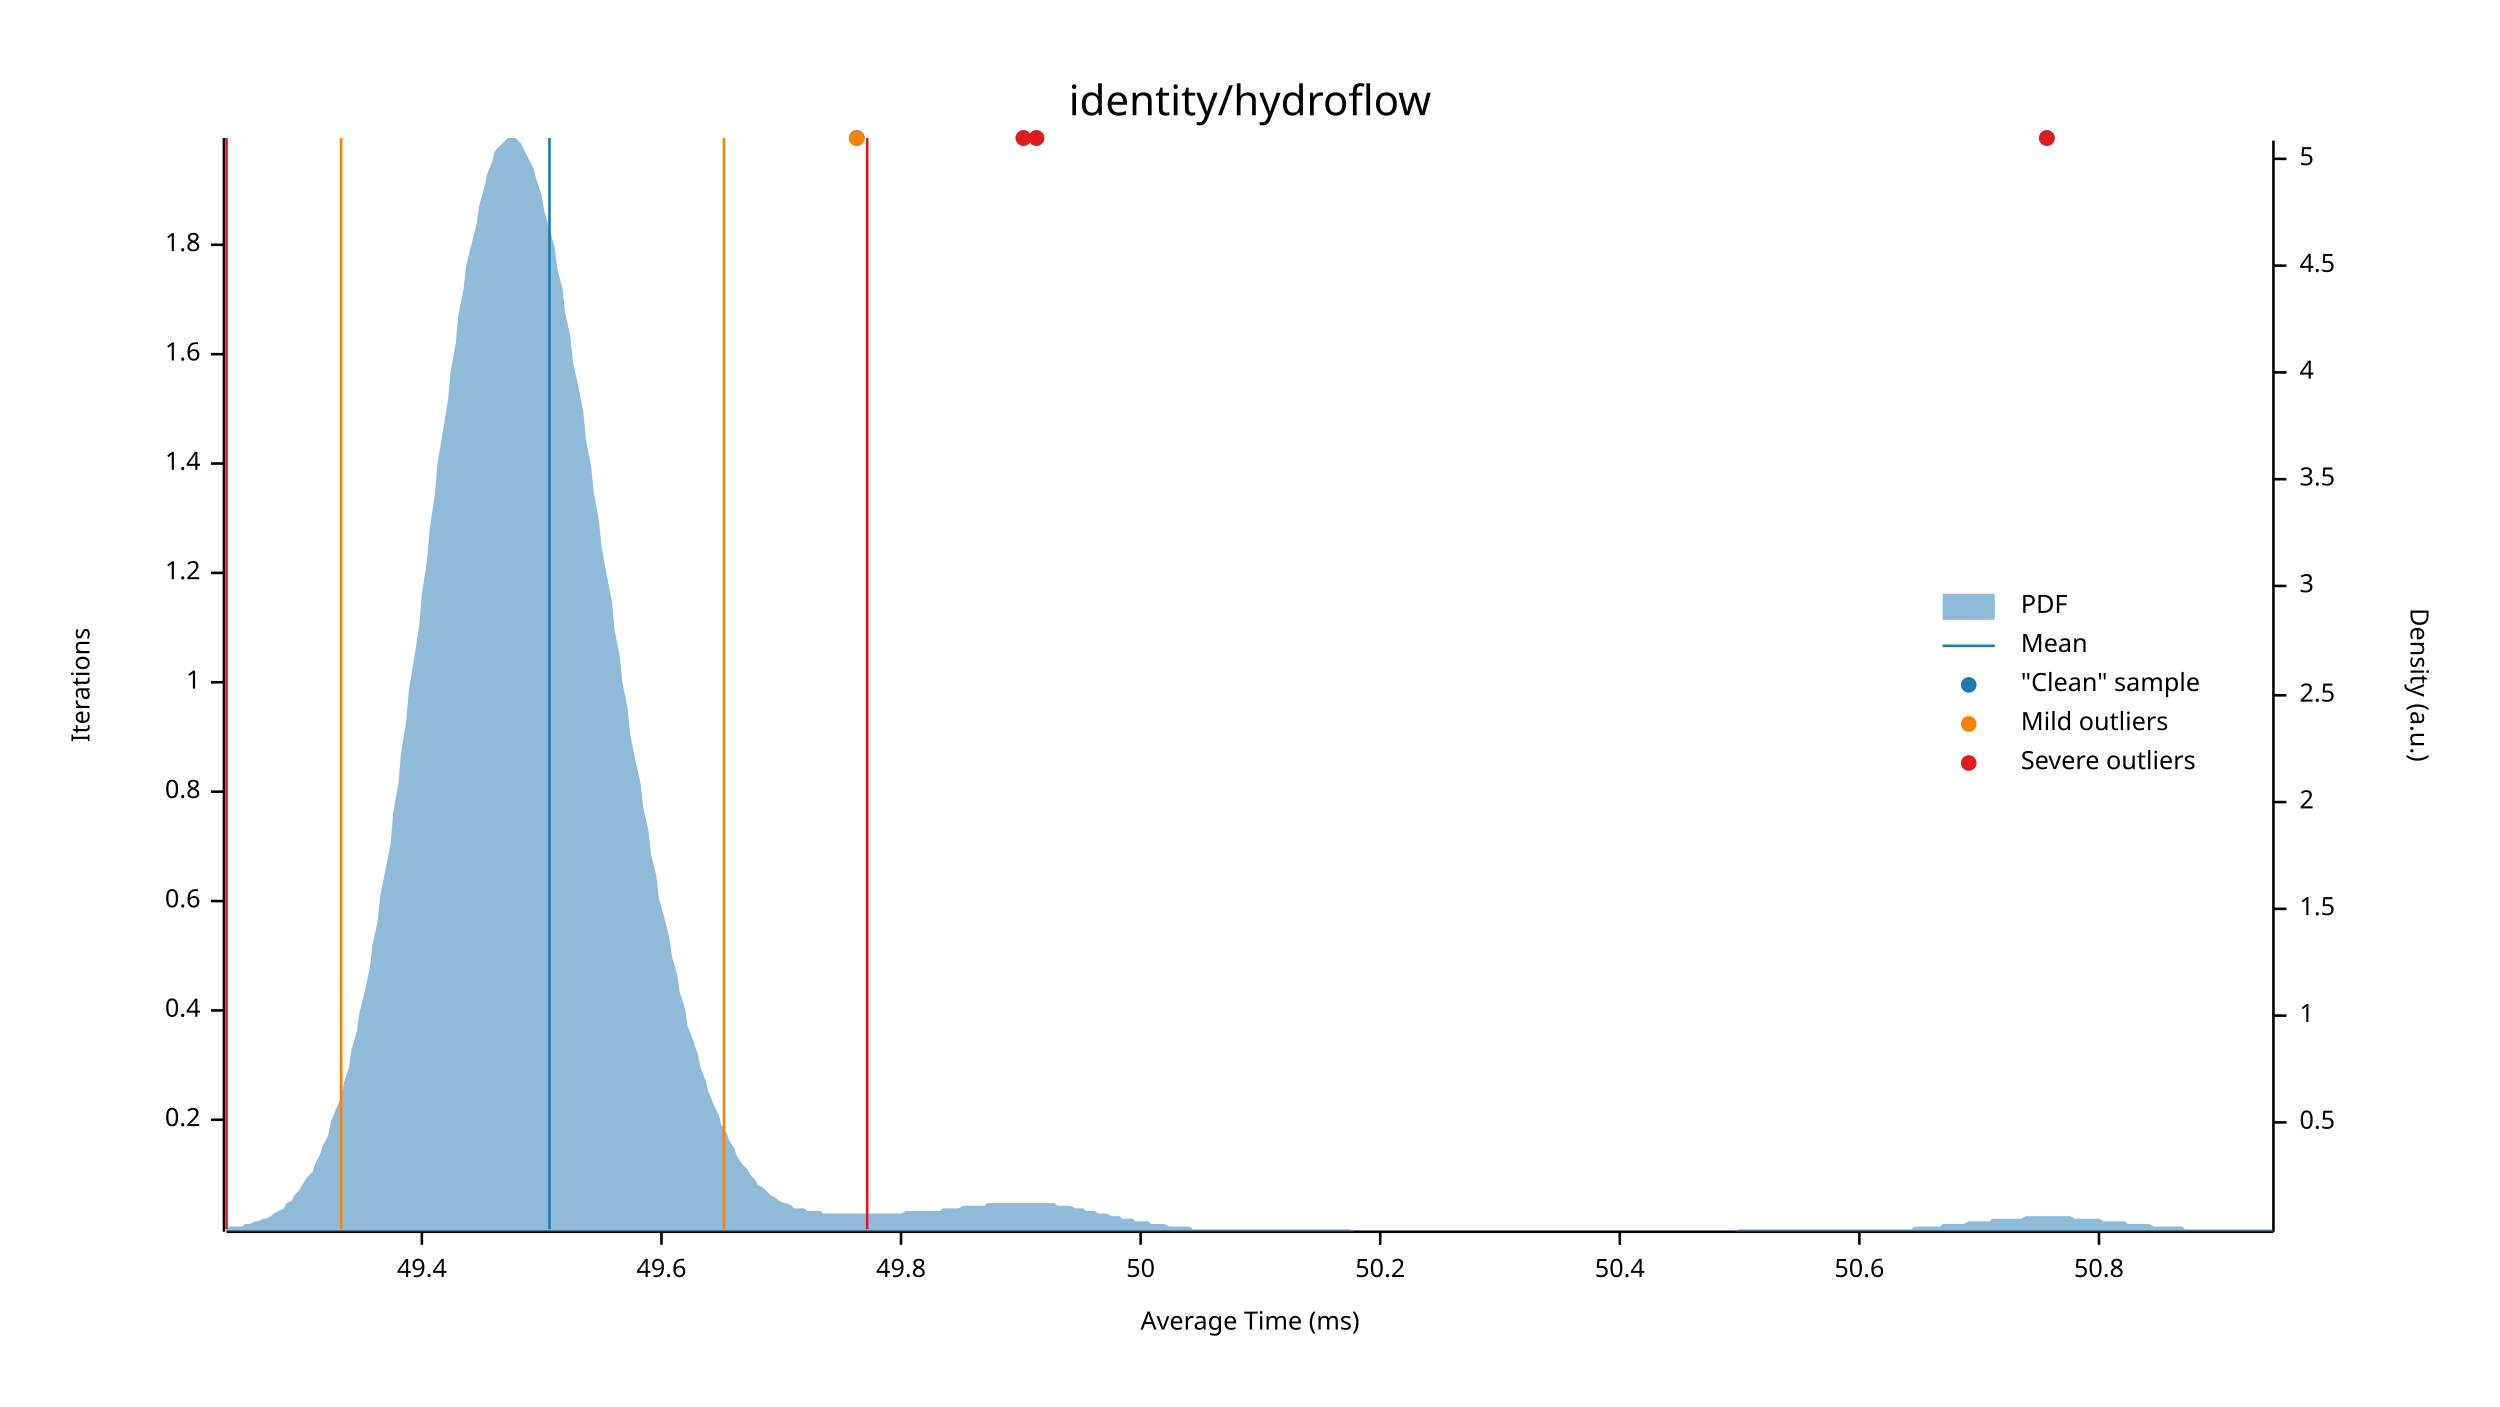
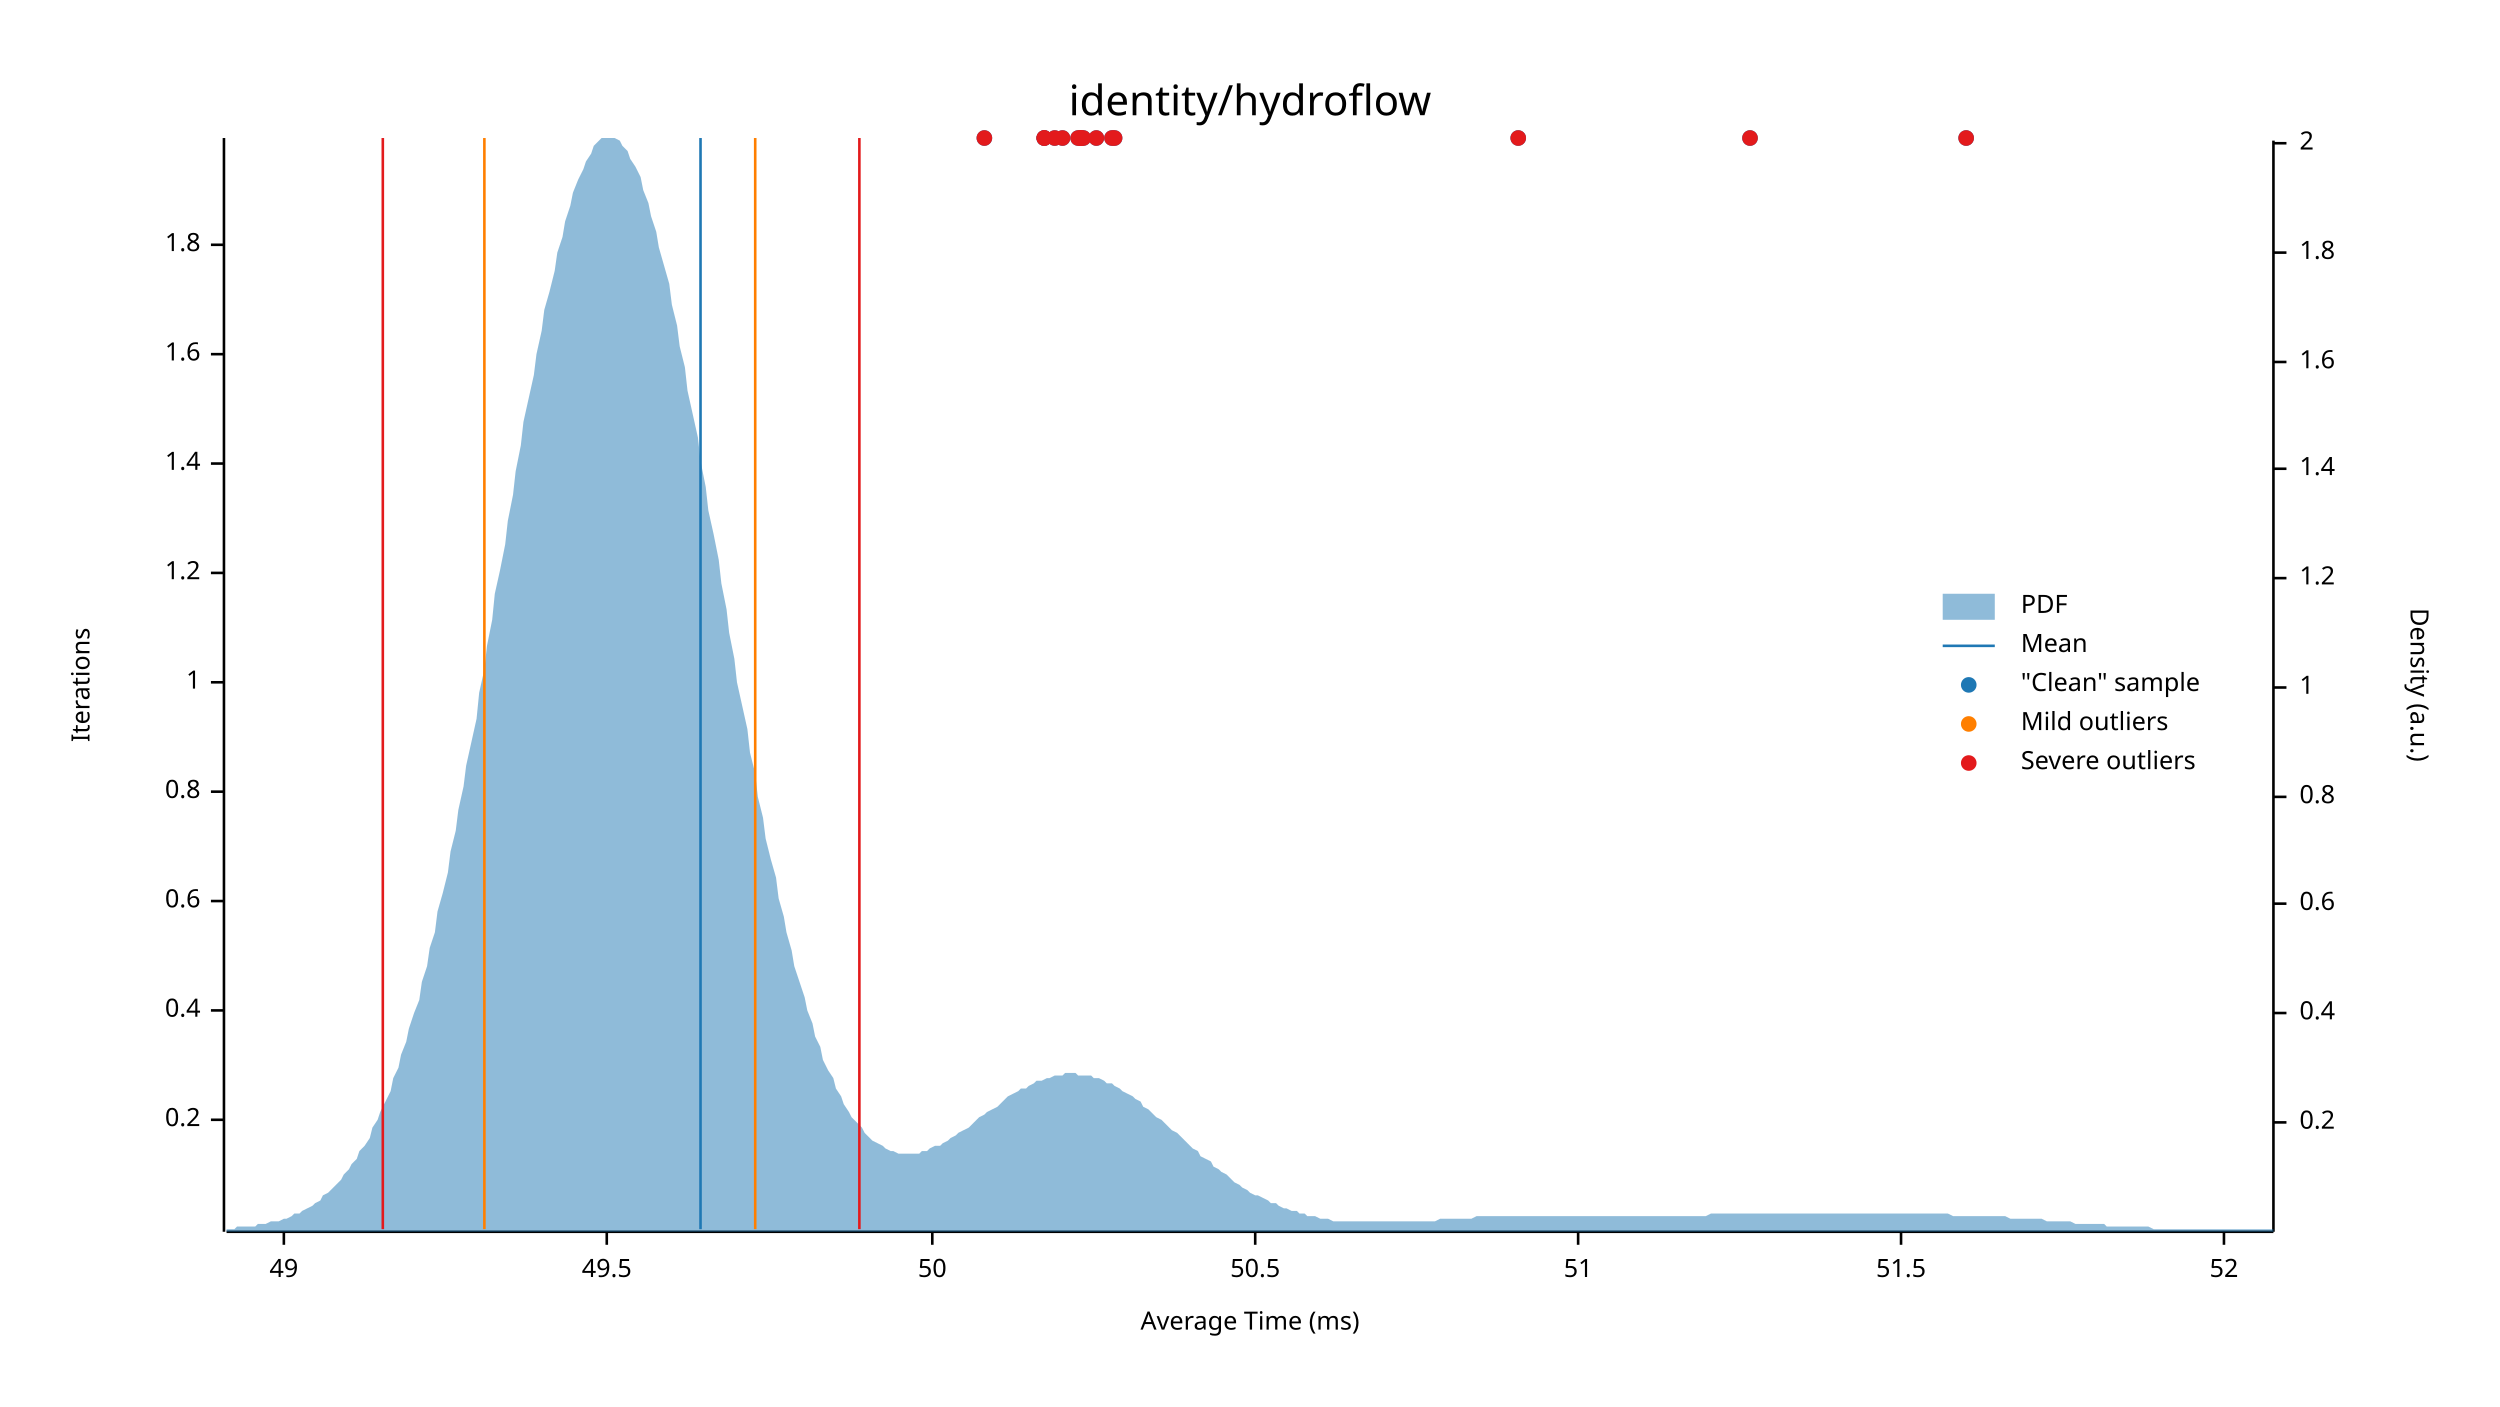
<svg xmlns="http://www.w3.org/2000/svg" width="960" height="540" viewBox="0 0 960 540">
  <text x="480" y="32" dy="0.76em" text-anchor="middle" font-family="sans-serif" font-size="16.129" opacity="1" fill="#000000">
identity/hydroflow
</text>
  <text x="27" y="263" dy="0.76em" text-anchor="middle" font-family="sans-serif" font-size="9.677" opacity="1" fill="#000000" transform="rotate(270, 27, 263)">
Iterations
</text>
  <text x="480" y="513" dy="-0.5ex" text-anchor="middle" font-family="sans-serif" font-size="9.677" opacity="1" fill="#000000">
Average Time (ms)
</text>
  <polyline fill="none" opacity="1" stroke="#000000" stroke-width="1" points="86,53 86,473 " />
  <text x="77" y="430" dy="0.5ex" text-anchor="end" font-family="sans-serif" font-size="9.677" opacity="1" fill="#000000">
0.2
</text>
  <polyline fill="none" opacity="1" stroke="#000000" stroke-width="1" points="81,430 86,430 " />
  <text x="77" y="388" dy="0.5ex" text-anchor="end" font-family="sans-serif" font-size="9.677" opacity="1" fill="#000000">
0.4
</text>
  <polyline fill="none" opacity="1" stroke="#000000" stroke-width="1" points="81,388 86,388 " />
  <text x="77" y="346" dy="0.5ex" text-anchor="end" font-family="sans-serif" font-size="9.677" opacity="1" fill="#000000">
0.6
</text>
  <polyline fill="none" opacity="1" stroke="#000000" stroke-width="1" points="81,346 86,346 " />
  <text x="77" y="304" dy="0.5ex" text-anchor="end" font-family="sans-serif" font-size="9.677" opacity="1" fill="#000000">
0.8
</text>
  <polyline fill="none" opacity="1" stroke="#000000" stroke-width="1" points="81,304 86,304 " />
  <text x="77" y="262" dy="0.5ex" text-anchor="end" font-family="sans-serif" font-size="9.677" opacity="1" fill="#000000">
1
</text>
  <polyline fill="none" opacity="1" stroke="#000000" stroke-width="1" points="81,262 86,262 " />
  <text x="77" y="220" dy="0.5ex" text-anchor="end" font-family="sans-serif" font-size="9.677" opacity="1" fill="#000000">
1.2
</text>
  <polyline fill="none" opacity="1" stroke="#000000" stroke-width="1" points="81,220 86,220 " />
  <text x="77" y="178" dy="0.5ex" text-anchor="end" font-family="sans-serif" font-size="9.677" opacity="1" fill="#000000">
1.4
</text>
  <polyline fill="none" opacity="1" stroke="#000000" stroke-width="1" points="81,178 86,178 " />
  <text x="77" y="136" dy="0.5ex" text-anchor="end" font-family="sans-serif" font-size="9.677" opacity="1" fill="#000000">
1.6
</text>
  <polyline fill="none" opacity="1" stroke="#000000" stroke-width="1" points="81,136 86,136 " />
  <text x="77" y="94" dy="0.5ex" text-anchor="end" font-family="sans-serif" font-size="9.677" opacity="1" fill="#000000">
1.8
</text>
  <polyline fill="none" opacity="1" stroke="#000000" stroke-width="1" points="81,94 86,94 " />
  <polyline fill="none" opacity="1" stroke="#000000" stroke-width="1" points="87,473 873,473 " />
-   <text x="162" y="483" dy="0.76em" text-anchor="middle" font-family="sans-serif" font-size="9.677" opacity="1" fill="#000000">
- 49.4
+   <text x="109" y="483" dy="0.76em" text-anchor="middle" font-family="sans-serif" font-size="9.677" opacity="1" fill="#000000">
+ 49
</text>
-   <polyline fill="none" opacity="1" stroke="#000000" stroke-width="1" points="162,473 162,478 " />
-   <text x="254" y="483" dy="0.76em" text-anchor="middle" font-family="sans-serif" font-size="9.677" opacity="1" fill="#000000">
- 49.6
+   <polyline fill="none" opacity="1" stroke="#000000" stroke-width="1" points="109,473 109,478 " />
+   <text x="233" y="483" dy="0.76em" text-anchor="middle" font-family="sans-serif" font-size="9.677" opacity="1" fill="#000000">
+ 49.5
</text>
-   <polyline fill="none" opacity="1" stroke="#000000" stroke-width="1" points="254,473 254,478 " />
-   <text x="346" y="483" dy="0.76em" text-anchor="middle" font-family="sans-serif" font-size="9.677" opacity="1" fill="#000000">
- 49.8
- </text>
-   <polyline fill="none" opacity="1" stroke="#000000" stroke-width="1" points="346,473 346,478 " />
-   <text x="438" y="483" dy="0.76em" text-anchor="middle" font-family="sans-serif" font-size="9.677" opacity="1" fill="#000000">
+   <polyline fill="none" opacity="1" stroke="#000000" stroke-width="1" points="233,473 233,478 " />
+   <text x="358" y="483" dy="0.76em" text-anchor="middle" font-family="sans-serif" font-size="9.677" opacity="1" fill="#000000">
50
</text>
-   <polyline fill="none" opacity="1" stroke="#000000" stroke-width="1" points="438,473 438,478 " />
-   <text x="530" y="483" dy="0.76em" text-anchor="middle" font-family="sans-serif" font-size="9.677" opacity="1" fill="#000000">
- 50.2
+   <polyline fill="none" opacity="1" stroke="#000000" stroke-width="1" points="358,473 358,478 " />
+   <text x="482" y="483" dy="0.76em" text-anchor="middle" font-family="sans-serif" font-size="9.677" opacity="1" fill="#000000">
+ 50.5
</text>
-   <polyline fill="none" opacity="1" stroke="#000000" stroke-width="1" points="530,473 530,478 " />
-   <text x="622" y="483" dy="0.76em" text-anchor="middle" font-family="sans-serif" font-size="9.677" opacity="1" fill="#000000">
- 50.4
+   <polyline fill="none" opacity="1" stroke="#000000" stroke-width="1" points="482,473 482,478 " />
+   <text x="606" y="483" dy="0.76em" text-anchor="middle" font-family="sans-serif" font-size="9.677" opacity="1" fill="#000000">
+ 51
</text>
-   <polyline fill="none" opacity="1" stroke="#000000" stroke-width="1" points="622,473 622,478 " />
-   <text x="714" y="483" dy="0.76em" text-anchor="middle" font-family="sans-serif" font-size="9.677" opacity="1" fill="#000000">
- 50.6
+   <polyline fill="none" opacity="1" stroke="#000000" stroke-width="1" points="606,473 606,478 " />
+   <text x="730" y="483" dy="0.76em" text-anchor="middle" font-family="sans-serif" font-size="9.677" opacity="1" fill="#000000">
+ 51.5
</text>
-   <polyline fill="none" opacity="1" stroke="#000000" stroke-width="1" points="714,473 714,478 " />
-   <text x="806" y="483" dy="0.76em" text-anchor="middle" font-family="sans-serif" font-size="9.677" opacity="1" fill="#000000">
- 50.8
+   <polyline fill="none" opacity="1" stroke="#000000" stroke-width="1" points="730,473 730,478 " />
+   <text x="854" y="483" dy="0.76em" text-anchor="middle" font-family="sans-serif" font-size="9.677" opacity="1" fill="#000000">
+ 52
</text>
-   <polyline fill="none" opacity="1" stroke="#000000" stroke-width="1" points="806,473 806,478 " />
+   <polyline fill="none" opacity="1" stroke="#000000" stroke-width="1" points="854,473 854,478 " />
  <text x="933" y="263" dy="0.76em" text-anchor="middle" font-family="sans-serif" font-size="9.677" opacity="1" fill="#000000" transform="rotate(90, 933, 263)">
Density (a.u.)
</text>
  <polyline fill="none" opacity="1" stroke="#000000" stroke-width="1" points="873,54 873,473 " />
  <text x="883" y="431" dy="0.5ex" text-anchor="start" font-family="sans-serif" font-size="9.677" opacity="1" fill="#000000">
- 0.5
+ 0.2
</text>
  <polyline fill="none" opacity="1" stroke="#000000" stroke-width="1" points="873,431 878,431 " />
-   <text x="883" y="390" dy="0.5ex" text-anchor="start" font-family="sans-serif" font-size="9.677" opacity="1" fill="#000000">
+   <text x="883" y="389" dy="0.5ex" text-anchor="start" font-family="sans-serif" font-size="9.677" opacity="1" fill="#000000">
+ 0.4
+ </text>
+   <polyline fill="none" opacity="1" stroke="#000000" stroke-width="1" points="873,389 878,389 " />
+   <text x="883" y="347" dy="0.5ex" text-anchor="start" font-family="sans-serif" font-size="9.677" opacity="1" fill="#000000">
+ 0.6
+ </text>
+   <polyline fill="none" opacity="1" stroke="#000000" stroke-width="1" points="873,347 878,347 " />
+   <text x="883" y="306" dy="0.5ex" text-anchor="start" font-family="sans-serif" font-size="9.677" opacity="1" fill="#000000">
+ 0.8
+ </text>
+   <polyline fill="none" opacity="1" stroke="#000000" stroke-width="1" points="873,306 878,306 " />
+   <text x="883" y="264" dy="0.5ex" text-anchor="start" font-family="sans-serif" font-size="9.677" opacity="1" fill="#000000">
1
</text>
-   <polyline fill="none" opacity="1" stroke="#000000" stroke-width="1" points="873,390 878,390 " />
-   <text x="883" y="349" dy="0.5ex" text-anchor="start" font-family="sans-serif" font-size="9.677" opacity="1" fill="#000000">
- 1.5
+   <polyline fill="none" opacity="1" stroke="#000000" stroke-width="1" points="873,264 878,264 " />
+   <text x="883" y="222" dy="0.5ex" text-anchor="start" font-family="sans-serif" font-size="9.677" opacity="1" fill="#000000">
+ 1.2
</text>
-   <polyline fill="none" opacity="1" stroke="#000000" stroke-width="1" points="873,349 878,349 " />
-   <text x="883" y="308" dy="0.5ex" text-anchor="start" font-family="sans-serif" font-size="9.677" opacity="1" fill="#000000">
+   <polyline fill="none" opacity="1" stroke="#000000" stroke-width="1" points="873,222 878,222 " />
+   <text x="883" y="180" dy="0.5ex" text-anchor="start" font-family="sans-serif" font-size="9.677" opacity="1" fill="#000000">
+ 1.4
+ </text>
+   <polyline fill="none" opacity="1" stroke="#000000" stroke-width="1" points="873,180 878,180 " />
+   <text x="883" y="139" dy="0.5ex" text-anchor="start" font-family="sans-serif" font-size="9.677" opacity="1" fill="#000000">
+ 1.6
+ </text>
+   <polyline fill="none" opacity="1" stroke="#000000" stroke-width="1" points="873,139 878,139 " />
+   <text x="883" y="97" dy="0.5ex" text-anchor="start" font-family="sans-serif" font-size="9.677" opacity="1" fill="#000000">
+ 1.8
+ </text>
+   <polyline fill="none" opacity="1" stroke="#000000" stroke-width="1" points="873,97 878,97 " />
+   <text x="883" y="55" dy="0.5ex" text-anchor="start" font-family="sans-serif" font-size="9.677" opacity="1" fill="#000000">
2
</text>
-   <polyline fill="none" opacity="1" stroke="#000000" stroke-width="1" points="873,308 878,308 " />
-   <text x="883" y="267" dy="0.5ex" text-anchor="start" font-family="sans-serif" font-size="9.677" opacity="1" fill="#000000">
- 2.5
- </text>
-   <polyline fill="none" opacity="1" stroke="#000000" stroke-width="1" points="873,267 878,267 " />
-   <text x="883" y="225" dy="0.5ex" text-anchor="start" font-family="sans-serif" font-size="9.677" opacity="1" fill="#000000">
- 3
- </text>
-   <polyline fill="none" opacity="1" stroke="#000000" stroke-width="1" points="873,225 878,225 " />
-   <text x="883" y="184" dy="0.5ex" text-anchor="start" font-family="sans-serif" font-size="9.677" opacity="1" fill="#000000">
- 3.5
- </text>
-   <polyline fill="none" opacity="1" stroke="#000000" stroke-width="1" points="873,184 878,184 " />
-   <text x="883" y="143" dy="0.5ex" text-anchor="start" font-family="sans-serif" font-size="9.677" opacity="1" fill="#000000">
- 4
- </text>
-   <polyline fill="none" opacity="1" stroke="#000000" stroke-width="1" points="873,143 878,143 " />
-   <text x="883" y="102" dy="0.5ex" text-anchor="start" font-family="sans-serif" font-size="9.677" opacity="1" fill="#000000">
- 4.5
- </text>
-   <polyline fill="none" opacity="1" stroke="#000000" stroke-width="1" points="873,102 878,102 " />
-   <text x="883" y="61" dy="0.5ex" text-anchor="start" font-family="sans-serif" font-size="9.677" opacity="1" fill="#000000">
- 5
- </text>
-   <polyline fill="none" opacity="1" stroke="#000000" stroke-width="1" points="873,61 878,61 " />
-   <polygon opacity="0.5" fill="#1F78B4" points="87,472 88,471 90,471 91,471 93,471 94,470 96,470 98,469 99,469 101,468 102,468 104,467 105,466 107,465 109,464 110,462 112,461 113,459 115,457 116,455 118,452 120,450 121,447 123,443 124,440 126,436 127,431 129,426 131,421 132,416 134,410 135,403 137,396 138,389 140,381 142,372 143,363 145,354 146,344 148,334 150,324 151,312 153,301 154,289 156,277 157,265 159,253 161,240 162,228 164,215 165,203 167,190 168,178 170,166 172,154 173,143 175,132 176,121 178,111 179,102 181,94 183,86 184,79 186,72 187,67 189,62 190,58 192,56 194,54 195,53 197,53 198,53 200,55 201,57 203,61 205,65 206,69 208,75 209,81 211,88 213,95 214,103 216,111 217,120 219,129 220,139 222,148 224,158 225,169 227,179 228,189 230,200 231,210 233,221 235,231 236,242 238,252 239,262 241,272 242,282 244,292 246,301 247,310 249,319 250,328 252,336 253,345 255,352 257,360 258,367 260,374 261,381 263,387 264,394 266,399 268,405 269,410 271,415 272,419 274,424 276,428 277,432 279,435 280,438 282,441 283,444 285,447 287,449 288,451 290,453 291,455 293,456 294,457 296,459 298,460 299,461 301,462 302,462 304,463 305,464 307,464 309,464 310,465 312,465 313,465 315,465 316,466 318,466 320,466 321,466 323,466 324,466 326,466 327,466 329,466 331,466 332,466 334,466 335,466 337,466 339,466 340,466 342,466 343,466 345,466 346,466 348,465 350,465 351,465 353,465 354,465 356,465 357,465 359,465 361,465 362,464 364,464 365,464 367,464 368,464 370,463 372,463 373,463 375,463 376,463 378,463 379,462 381,462 383,462 384,462 386,462 387,462 389,462 391,462 392,462 394,462 395,462 397,462 398,462 400,462 402,462 403,462 405,462 406,463 408,463 409,463 411,463 413,464 414,464 416,464 417,465 419,465 420,465 422,466 424,466 425,466 427,467 428,467 430,467 431,468 433,468 435,468 436,469 438,469 439,469 441,469 442,470 444,470 446,470 447,470 449,471 450,471 452,471 454,471 455,471 457,471 458,472 460,472 461,472 463,472 465,472 466,472 468,472 469,472 471,472 472,472 474,472 476,472 477,472 479,472 480,472 482,472 483,472 485,472 487,472 488,472 490,472 491,472 493,472 494,472 496,472 498,472 499,472 501,472 502,472 504,472 505,472 507,472 509,472 510,472 512,472 513,472 515,472 517,472 518,472 520,473 521,473 523,473 524,473 526,473 528,473 529,473 531,473 532,473 534,473 535,473 537,473 539,473 540,473 542,473 543,473 545,473 546,473 548,473 550,473 551,473 553,473 554,473 556,473 557,473 559,473 561,473 562,473 564,473 565,473 567,473 568,473 570,473 572,473 573,473 575,473 576,473 578,473 580,473 581,473 583,473 584,473 586,473 587,473 589,473 591,473 592,473 594,473 595,473 597,473 598,473 600,473 602,473 603,473 605,473 606,473 608,473 609,473 611,473 613,473 614,473 616,473 617,473 619,473 620,473 622,473 624,473 625,473 627,473 628,473 630,473 632,473 633,473 635,473 636,473 638,473 639,473 641,473 643,473 644,473 646,473 647,473 649,473 650,473 652,473 654,473 655,473 657,473 658,473 660,473 661,473 663,473 665,473 666,473 668,472 669,472 671,472 672,472 674,472 676,472 677,472 679,472 680,472 682,472 683,472 685,472 687,472 688,472 690,472 691,472 693,472 695,472 696,472 698,472 699,472 701,472 702,472 704,472 706,472 707,472 709,472 710,472 712,472 713,472 715,472 717,472 718,472 720,472 721,472 723,472 724,472 726,472 728,472 729,472 731,472 732,472 734,472 735,471 737,471 739,471 740,471 742,471 743,471 745,471 746,470 748,470 750,470 751,470 753,470 754,470 756,469 758,469 759,469 761,469 762,469 764,469 765,468 767,468 769,468 770,468 772,468 773,468 775,468 776,468 778,467 780,467 781,467 783,467 784,467 786,467 787,467 789,467 791,467 792,467 794,467 795,467 797,468 798,468 800,468 802,468 803,468 805,468 806,468 808,469 809,469 811,469 813,469 814,469 816,469 817,470 819,470 821,470 822,470 824,470 825,470 827,471 828,471 830,471 832,471 833,471 835,471 836,471 838,471 839,472 841,472 843,472 844,472 846,472 847,472 849,472 850,472 852,472 854,472 855,472 857,472 858,472 860,472 861,472 863,472 865,472 866,472 868,472 869,472 871,472 873,472 873,473 87,473 " />
-   <polyline fill="none" opacity="1" stroke="#1F78B4" stroke-width="1" points="211,472 211,53 " />
-   <polyline fill="none" opacity="1" stroke="#FF7F00" stroke-width="1" points="131,472 131,53 " />
-   <polyline fill="none" opacity="1" stroke="#FF7F00" stroke-width="1" points="278,472 278,53 " />
-   <polyline fill="none" opacity="1" stroke="#E31A1C" stroke-width="1" points="87,472 87,53 " />
-   <polyline fill="none" opacity="1" stroke="#E31A1C" stroke-width="1" points="333,472 333,53 " />
-   <circle cx="786" cy="53" r="3" opacity="1" fill="#1F78B4" stroke="none" stroke-width="1" />
-   <circle cx="393" cy="53" r="3" opacity="1" fill="#1F78B4" stroke="none" stroke-width="1" />
-   <circle cx="329" cy="53" r="3" opacity="1" fill="#1F78B4" stroke="none" stroke-width="1" />
-   <circle cx="398" cy="53" r="3" opacity="1" fill="#1F78B4" stroke="none" stroke-width="1" />
-   <circle cx="329" cy="53" r="3" opacity="1" fill="#FF7F00" stroke="none" stroke-width="1" />
-   <circle cx="786" cy="53" r="3" opacity="1" fill="#E31A1C" stroke="none" stroke-width="1" />
-   <circle cx="393" cy="53" r="3" opacity="1" fill="#E31A1C" stroke="none" stroke-width="1" />
-   <circle cx="398" cy="53" r="3" opacity="1" fill="#E31A1C" stroke="none" stroke-width="1" />
+   <polyline fill="none" opacity="1" stroke="#000000" stroke-width="1" points="873,55 878,55 " />
+   <polygon opacity="0.5" fill="#1F78B4" points="87,472 88,472 90,472 91,471 93,471 94,471 96,471 98,471 99,470 101,470 102,470 104,469 105,469 107,469 109,468 110,468 112,467 113,466 115,466 116,465 118,464 120,463 121,462 123,461 124,459 126,458 127,457 129,455 131,453 132,451 134,449 135,447 137,445 138,442 140,440 142,437 143,433 145,430 146,427 148,423 150,419 151,414 153,410 154,405 156,400 157,395 159,389 161,384 162,377 164,371 165,364 167,358 168,350 170,343 172,335 173,327 175,319 176,311 178,302 179,294 181,285 183,276 184,266 186,257 187,248 189,238 190,228 192,219 194,209 195,200 197,190 198,181 200,171 201,162 203,153 205,144 206,136 208,127 209,119 211,112 213,104 214,97 216,91 217,85 219,79 220,74 222,69 224,65 225,62 227,59 228,56 230,54 231,53 233,53 235,53 236,53 238,54 239,56 241,58 242,61 244,64 246,68 247,73 249,78 250,83 252,89 253,95 255,102 257,109 258,117 260,125 261,133 263,141 264,150 266,159 268,168 269,177 271,187 272,196 274,205 276,215 277,224 279,234 280,243 282,253 283,262 285,271 287,280 288,289 290,297 291,306 293,314 294,322 296,330 298,337 299,345 301,352 302,358 304,365 305,371 307,377 309,383 310,388 312,393 313,398 315,402 316,407 318,411 320,414 321,418 323,421 324,424 326,427 327,429 329,431 331,433 332,435 334,437 335,438 337,439 339,440 340,441 342,442 343,442 345,443 346,443 348,443 350,443 351,443 353,443 354,442 356,442 357,441 359,440 361,440 362,439 364,438 365,437 367,436 368,435 370,434 372,433 373,432 375,430 376,429 378,428 379,427 381,426 383,425 384,424 386,422 387,421 389,420 391,419 392,418 394,418 395,417 397,416 398,415 400,415 402,414 403,414 405,413 406,413 408,413 409,412 411,412 413,412 414,413 416,413 417,413 419,413 420,414 422,414 424,415 425,416 427,416 428,417 430,418 431,419 433,420 435,421 436,422 438,423 439,425 441,426 442,427 444,429 446,430 447,431 449,433 450,434 452,435 454,437 455,438 457,440 458,441 460,442 461,444 463,445 465,446 466,448 468,449 469,450 471,451 472,452 474,454 476,455 477,456 479,457 480,458 482,459 483,459 485,460 487,461 488,462 490,462 491,463 493,464 494,464 496,465 498,465 499,466 501,466 502,467 504,467 505,467 507,468 509,468 510,468 512,469 513,469 515,469 517,469 518,469 520,469 521,469 523,469 524,469 526,469 528,469 529,469 531,469 532,469 534,469 535,469 537,469 539,469 540,469 542,469 543,469 545,469 546,469 548,469 550,469 551,469 553,468 554,468 556,468 557,468 559,468 561,468 562,468 564,468 565,468 567,467 568,467 570,467 572,467 573,467 575,467 576,467 578,467 580,467 581,467 583,467 584,467 586,467 587,467 589,467 591,467 592,467 594,467 595,467 597,467 598,467 600,467 602,467 603,467 605,467 606,467 608,467 609,467 611,467 613,467 614,467 616,467 617,467 619,467 620,467 622,467 624,467 625,467 627,467 628,467 630,467 632,467 633,467 635,467 636,467 638,467 639,467 641,467 643,467 644,467 646,467 647,467 649,467 650,467 652,467 654,467 655,467 657,466 658,466 660,466 661,466 663,466 665,466 666,466 668,466 669,466 671,466 672,466 674,466 676,466 677,466 679,466 680,466 682,466 683,466 685,466 687,466 688,466 690,466 691,466 693,466 695,466 696,466 698,466 699,466 701,466 702,466 704,466 706,466 707,466 709,466 710,466 712,466 713,466 715,466 717,466 718,466 720,466 721,466 723,466 724,466 726,466 728,466 729,466 731,466 732,466 734,466 735,466 737,466 739,466 740,466 742,466 743,466 745,466 746,466 748,466 750,467 751,467 753,467 754,467 756,467 758,467 759,467 761,467 762,467 764,467 765,467 767,467 769,467 770,467 772,468 773,468 775,468 776,468 778,468 780,468 781,468 783,468 784,468 786,469 787,469 789,469 791,469 792,469 794,469 795,469 797,470 798,470 800,470 802,470 803,470 805,470 806,470 808,470 809,471 811,471 813,471 814,471 816,471 817,471 819,471 821,471 822,471 824,471 825,471 827,472 828,472 830,472 832,472 833,472 835,472 836,472 838,472 839,472 841,472 843,472 844,472 846,472 847,472 849,472 850,472 852,472 854,472 855,472 857,472 858,472 860,472 861,472 863,472 865,472 866,472 868,472 869,472 871,472 873,472 873,473 87,473 " />
+   <polyline fill="none" opacity="1" stroke="#1F78B4" stroke-width="1" points="269,472 269,53 " />
+   <polyline fill="none" opacity="1" stroke="#FF7F00" stroke-width="1" points="186,472 186,53 " />
+   <polyline fill="none" opacity="1" stroke="#FF7F00" stroke-width="1" points="290,472 290,53 " />
+   <polyline fill="none" opacity="1" stroke="#E31A1C" stroke-width="1" points="147,472 147,53 " />
+   <polyline fill="none" opacity="1" stroke="#E31A1C" stroke-width="1" points="330,472 330,53 " />
+   <circle cx="401" cy="53" r="3" opacity="1" fill="#1F78B4" stroke="none" stroke-width="1" />
+   <circle cx="401" cy="53" r="3" opacity="1" fill="#1F78B4" stroke="none" stroke-width="1" />
+   <circle cx="405" cy="53" r="3" opacity="1" fill="#1F78B4" stroke="none" stroke-width="1" />
+   <circle cx="408" cy="53" r="3" opacity="1" fill="#1F78B4" stroke="none" stroke-width="1" />
+   <circle cx="415" cy="53" r="3" opacity="1" fill="#1F78B4" stroke="none" stroke-width="1" />
+   <circle cx="421" cy="53" r="3" opacity="1" fill="#1F78B4" stroke="none" stroke-width="1" />
+   <circle cx="414" cy="53" r="3" opacity="1" fill="#1F78B4" stroke="none" stroke-width="1" />
+   <circle cx="428" cy="53" r="3" opacity="1" fill="#1F78B4" stroke="none" stroke-width="1" />
+   <circle cx="415" cy="53" r="3" opacity="1" fill="#1F78B4" stroke="none" stroke-width="1" />
+   <circle cx="427" cy="53" r="3" opacity="1" fill="#1F78B4" stroke="none" stroke-width="1" />
+   <circle cx="378" cy="53" r="3" opacity="1" fill="#1F78B4" stroke="none" stroke-width="1" />
+   <circle cx="755" cy="53" r="3" opacity="1" fill="#1F78B4" stroke="none" stroke-width="1" />
+   <circle cx="672" cy="53" r="3" opacity="1" fill="#1F78B4" stroke="none" stroke-width="1" />
+   <circle cx="583" cy="53" r="3" opacity="1" fill="#1F78B4" stroke="none" stroke-width="1" />
+   <circle cx="416" cy="53" r="3" opacity="1" fill="#1F78B4" stroke="none" stroke-width="1" />
+   <circle cx="401" cy="53" r="3" opacity="1" fill="#E31A1C" stroke="none" stroke-width="1" />
+   <circle cx="401" cy="53" r="3" opacity="1" fill="#E31A1C" stroke="none" stroke-width="1" />
+   <circle cx="405" cy="53" r="3" opacity="1" fill="#E31A1C" stroke="none" stroke-width="1" />
+   <circle cx="408" cy="53" r="3" opacity="1" fill="#E31A1C" stroke="none" stroke-width="1" />
+   <circle cx="415" cy="53" r="3" opacity="1" fill="#E31A1C" stroke="none" stroke-width="1" />
+   <circle cx="421" cy="53" r="3" opacity="1" fill="#E31A1C" stroke="none" stroke-width="1" />
+   <circle cx="414" cy="53" r="3" opacity="1" fill="#E31A1C" stroke="none" stroke-width="1" />
+   <circle cx="428" cy="53" r="3" opacity="1" fill="#E31A1C" stroke="none" stroke-width="1" />
+   <circle cx="415" cy="53" r="3" opacity="1" fill="#E31A1C" stroke="none" stroke-width="1" />
+   <circle cx="427" cy="53" r="3" opacity="1" fill="#E31A1C" stroke="none" stroke-width="1" />
+   <circle cx="378" cy="53" r="3" opacity="1" fill="#E31A1C" stroke="none" stroke-width="1" />
+   <circle cx="755" cy="53" r="3" opacity="1" fill="#E31A1C" stroke="none" stroke-width="1" />
+   <circle cx="672" cy="53" r="3" opacity="1" fill="#E31A1C" stroke="none" stroke-width="1" />
+   <circle cx="583" cy="53" r="3" opacity="1" fill="#E31A1C" stroke="none" stroke-width="1" />
+   <circle cx="416" cy="53" r="3" opacity="1" fill="#E31A1C" stroke="none" stroke-width="1" />
  <text x="776" y="228" dy="0.76em" text-anchor="start" font-family="sans-serif" font-size="9.677" opacity="1" fill="#000000">
PDF
</text>
  <text x="776" y="243" dy="0.76em" text-anchor="start" font-family="sans-serif" font-size="9.677" opacity="1" fill="#000000">
Mean
</text>
  <text x="776" y="258" dy="0.76em" text-anchor="start" font-family="sans-serif" font-size="9.677" opacity="1" fill="#000000">
"Clean" sample
</text>
  <text x="776" y="273" dy="0.76em" text-anchor="start" font-family="sans-serif" font-size="9.677" opacity="1" fill="#000000">
Mild outliers
</text>
  <text x="776" y="288" dy="0.76em" text-anchor="start" font-family="sans-serif" font-size="9.677" opacity="1" fill="#000000">
Severe outliers
</text>
  <rect x="746" y="228" width="20" height="10" opacity="0.5" fill="#1F78B4" stroke="none" />
  <polyline fill="none" opacity="1" stroke="#1F78B4" stroke-width="1" points="746,248 766,248 " />
  <circle cx="756" cy="263" r="3" opacity="1" fill="#1F78B4" stroke="none" stroke-width="1" />
  <circle cx="756" cy="278" r="3" opacity="1" fill="#FF7F00" stroke="none" stroke-width="1" />
  <circle cx="756" cy="293" r="3" opacity="1" fill="#E31A1C" stroke="none" stroke-width="1" />
</svg>
